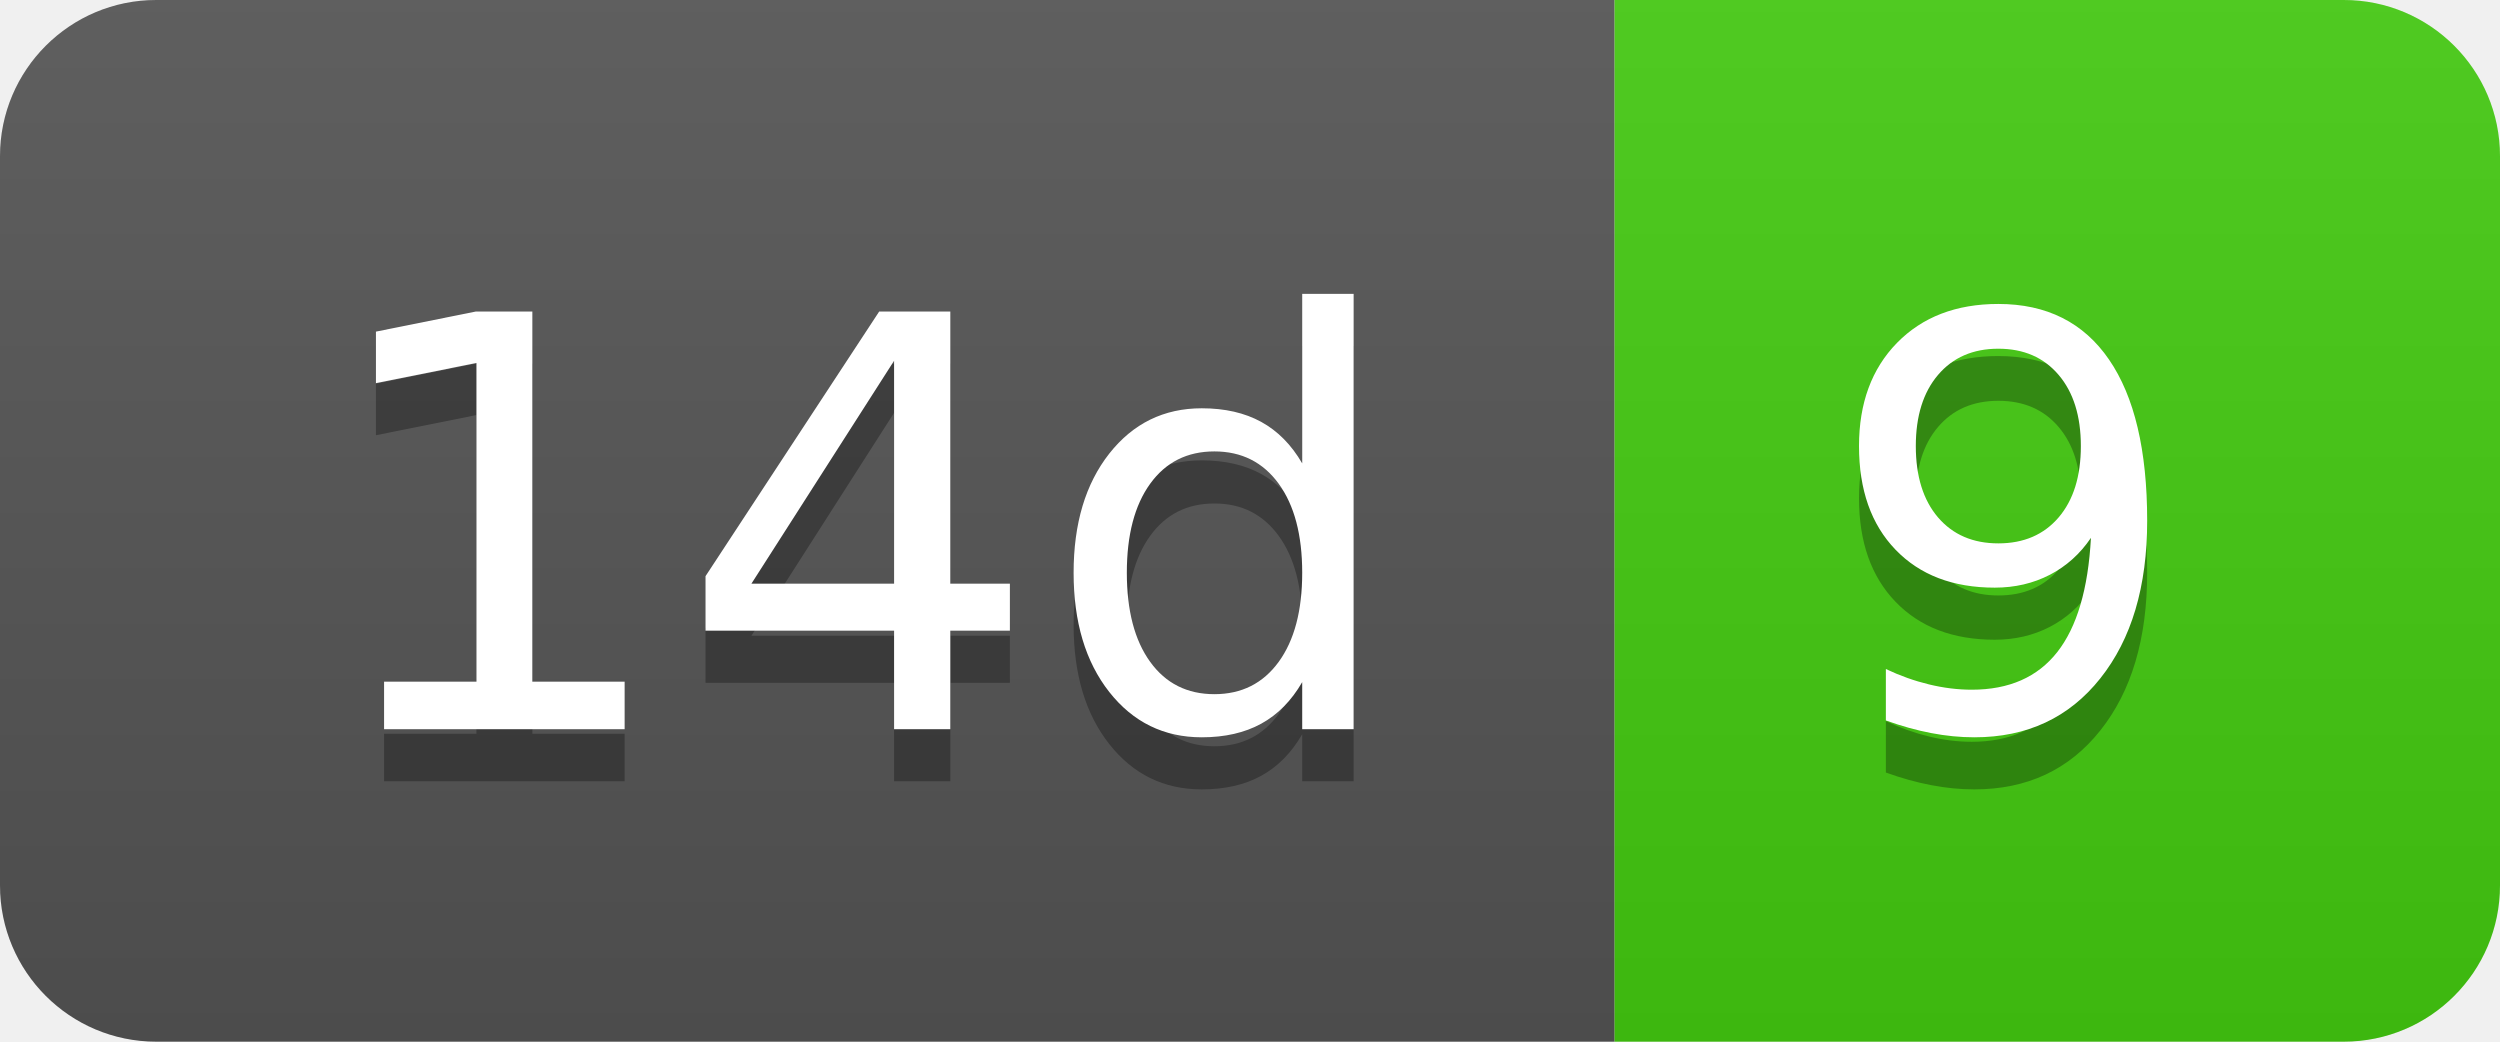
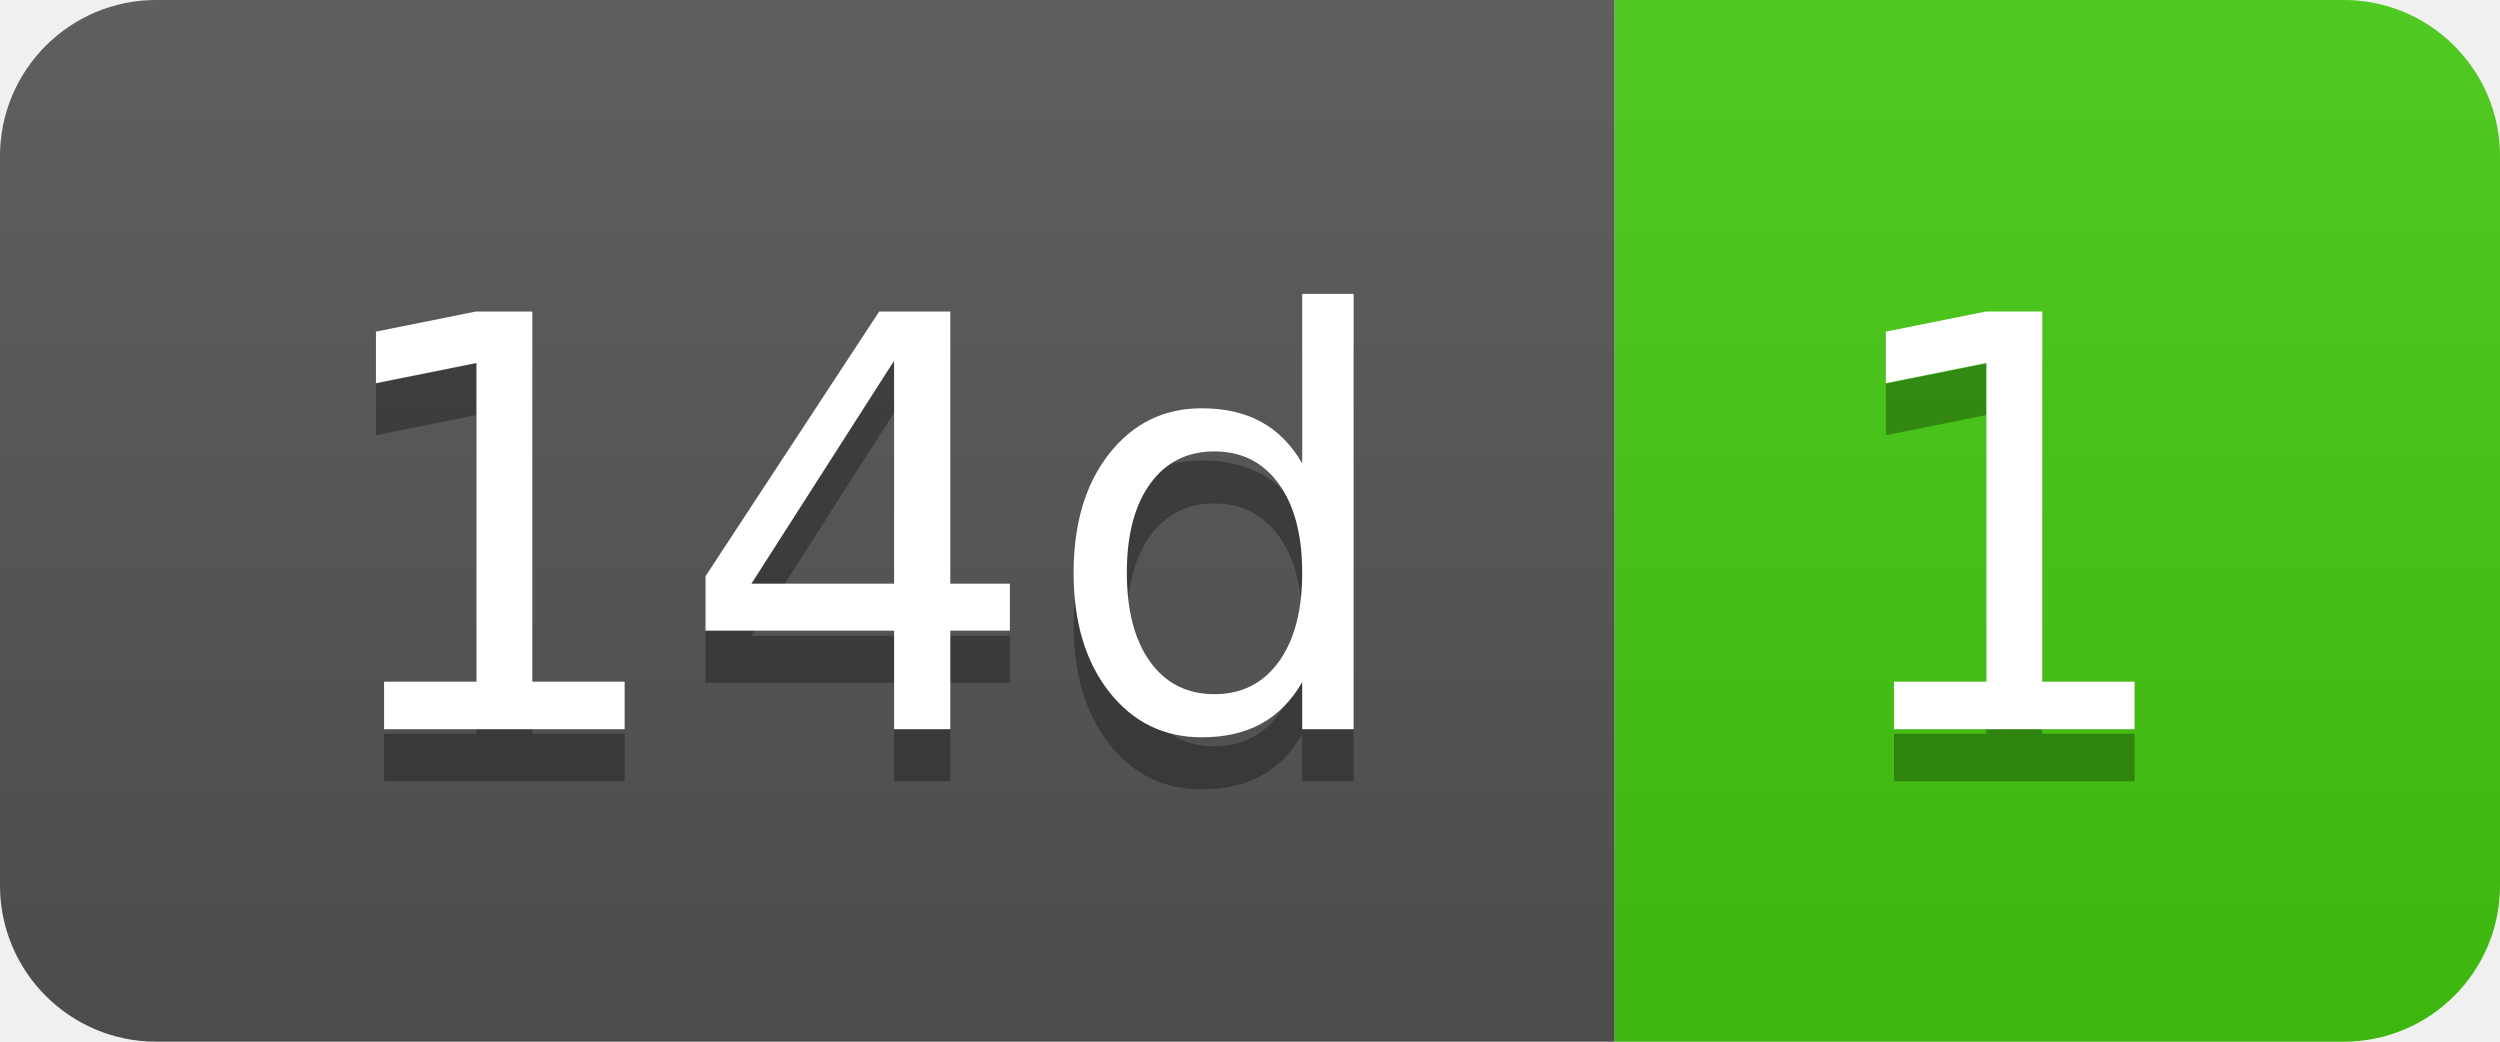
- <svg xmlns="http://www.w3.org/2000/svg" width="48" height="20" role="img" aria-label="14d: 9">
+ <svg xmlns="http://www.w3.org/2000/svg" width="48" height="20" role="img" aria-label="14d: 1">
  <linearGradient id="s" x2="0" y2="100%">
    <stop offset="0" stop-color="#bbb" stop-opacity=".1" />
    <stop offset="1" stop-opacity=".1" />
  </linearGradient>
  <clipPath id="r">
    <rect width="48" height="20" rx="3" fill="#fff" />
  </clipPath>
  <g clip-path="url(#r)">
    <rect width="31" height="20" fill="#555" />
    <rect x="31" width="17" height="20" fill="#4c1" />
    <rect width="48" height="20" fill="url(#s)" />
  </g>
  <g fill="#fff" text-anchor="middle" font-family="Verdana,Geneva,DejaVu Sans,sans-serif" text-rendering="geometricPrecision" font-size="110">
    <text aria-hidden="true" x="165" y="150" fill="#010101" fill-opacity=".3" transform="scale(.1)" textLength="210">14d</text>
    <text x="165" y="140" transform="scale(.1)" fill="#fff" textLength="210">14d</text>
-     <text aria-hidden="true" x="385" y="150" fill="#010101" fill-opacity=".3" transform="scale(.1)" textLength="70">9</text>
-     <text x="385" y="140" transform="scale(.1)" fill="#fff" textLength="70">9</text>
+     <text aria-hidden="true" x="385" y="150" fill="#010101" fill-opacity=".3" transform="scale(.1)" textLength="70">1</text>
+     <text x="385" y="140" transform="scale(.1)" fill="#fff" textLength="70">1</text>
  </g>
</svg>
